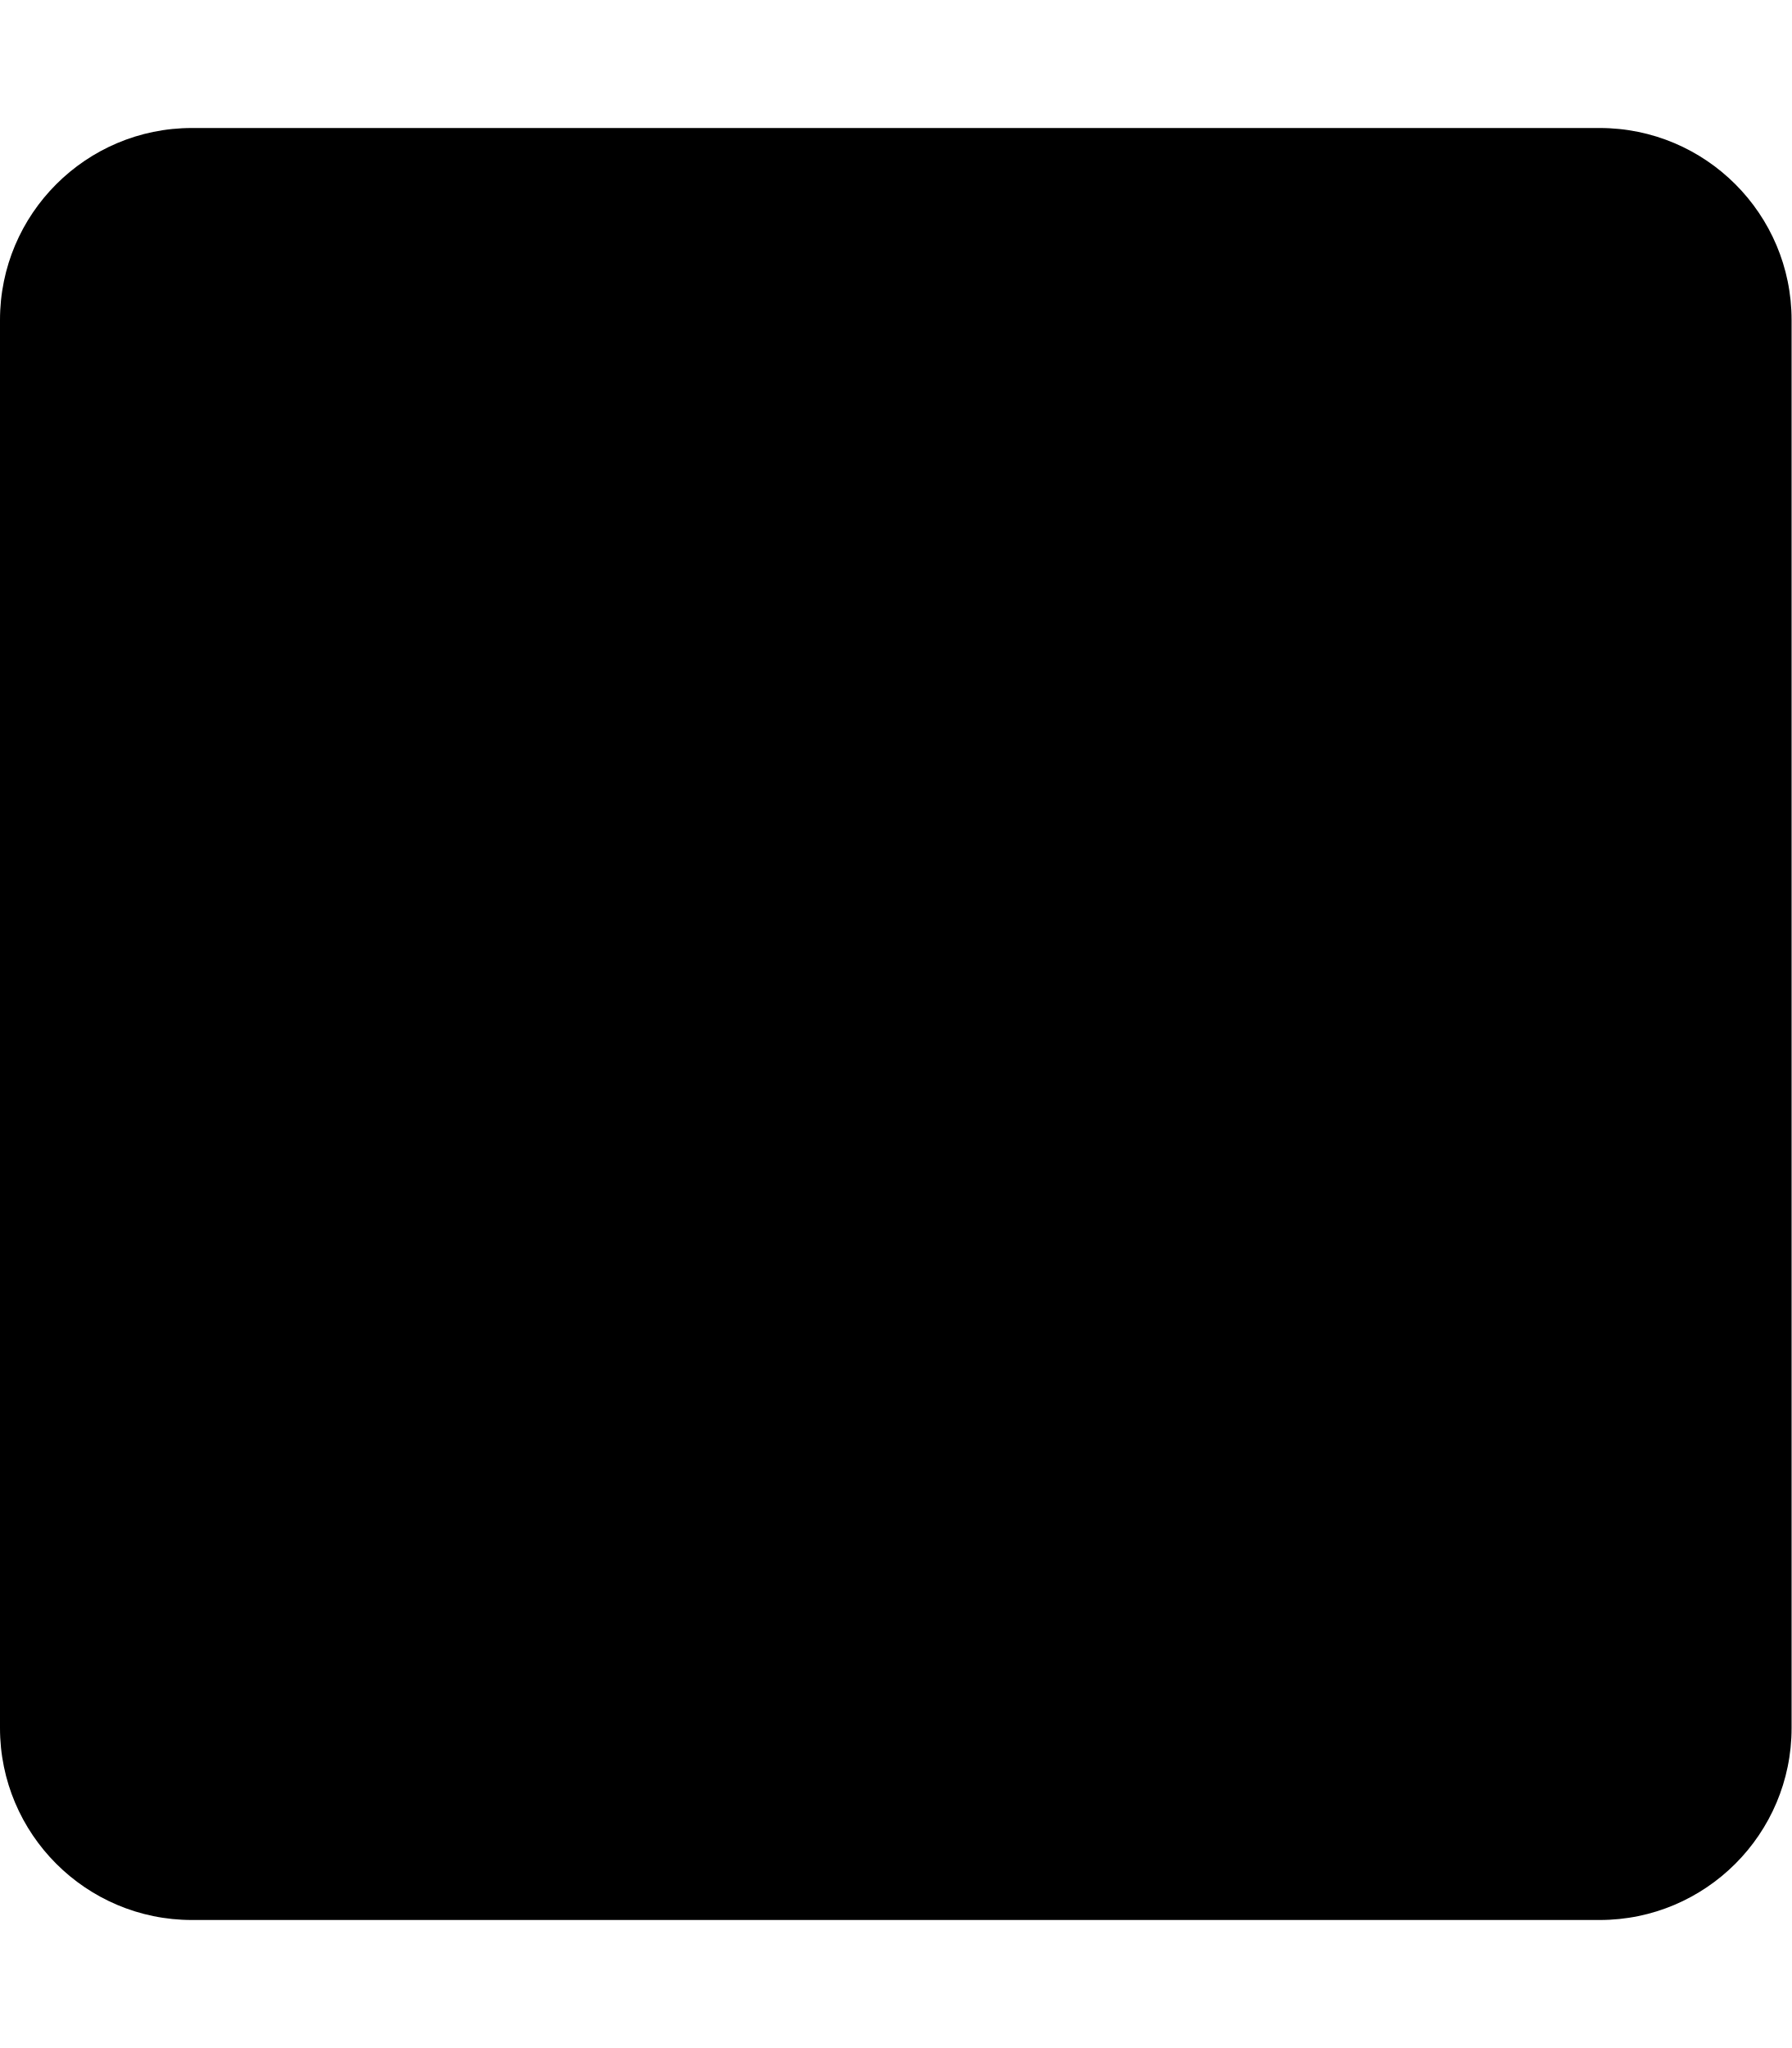
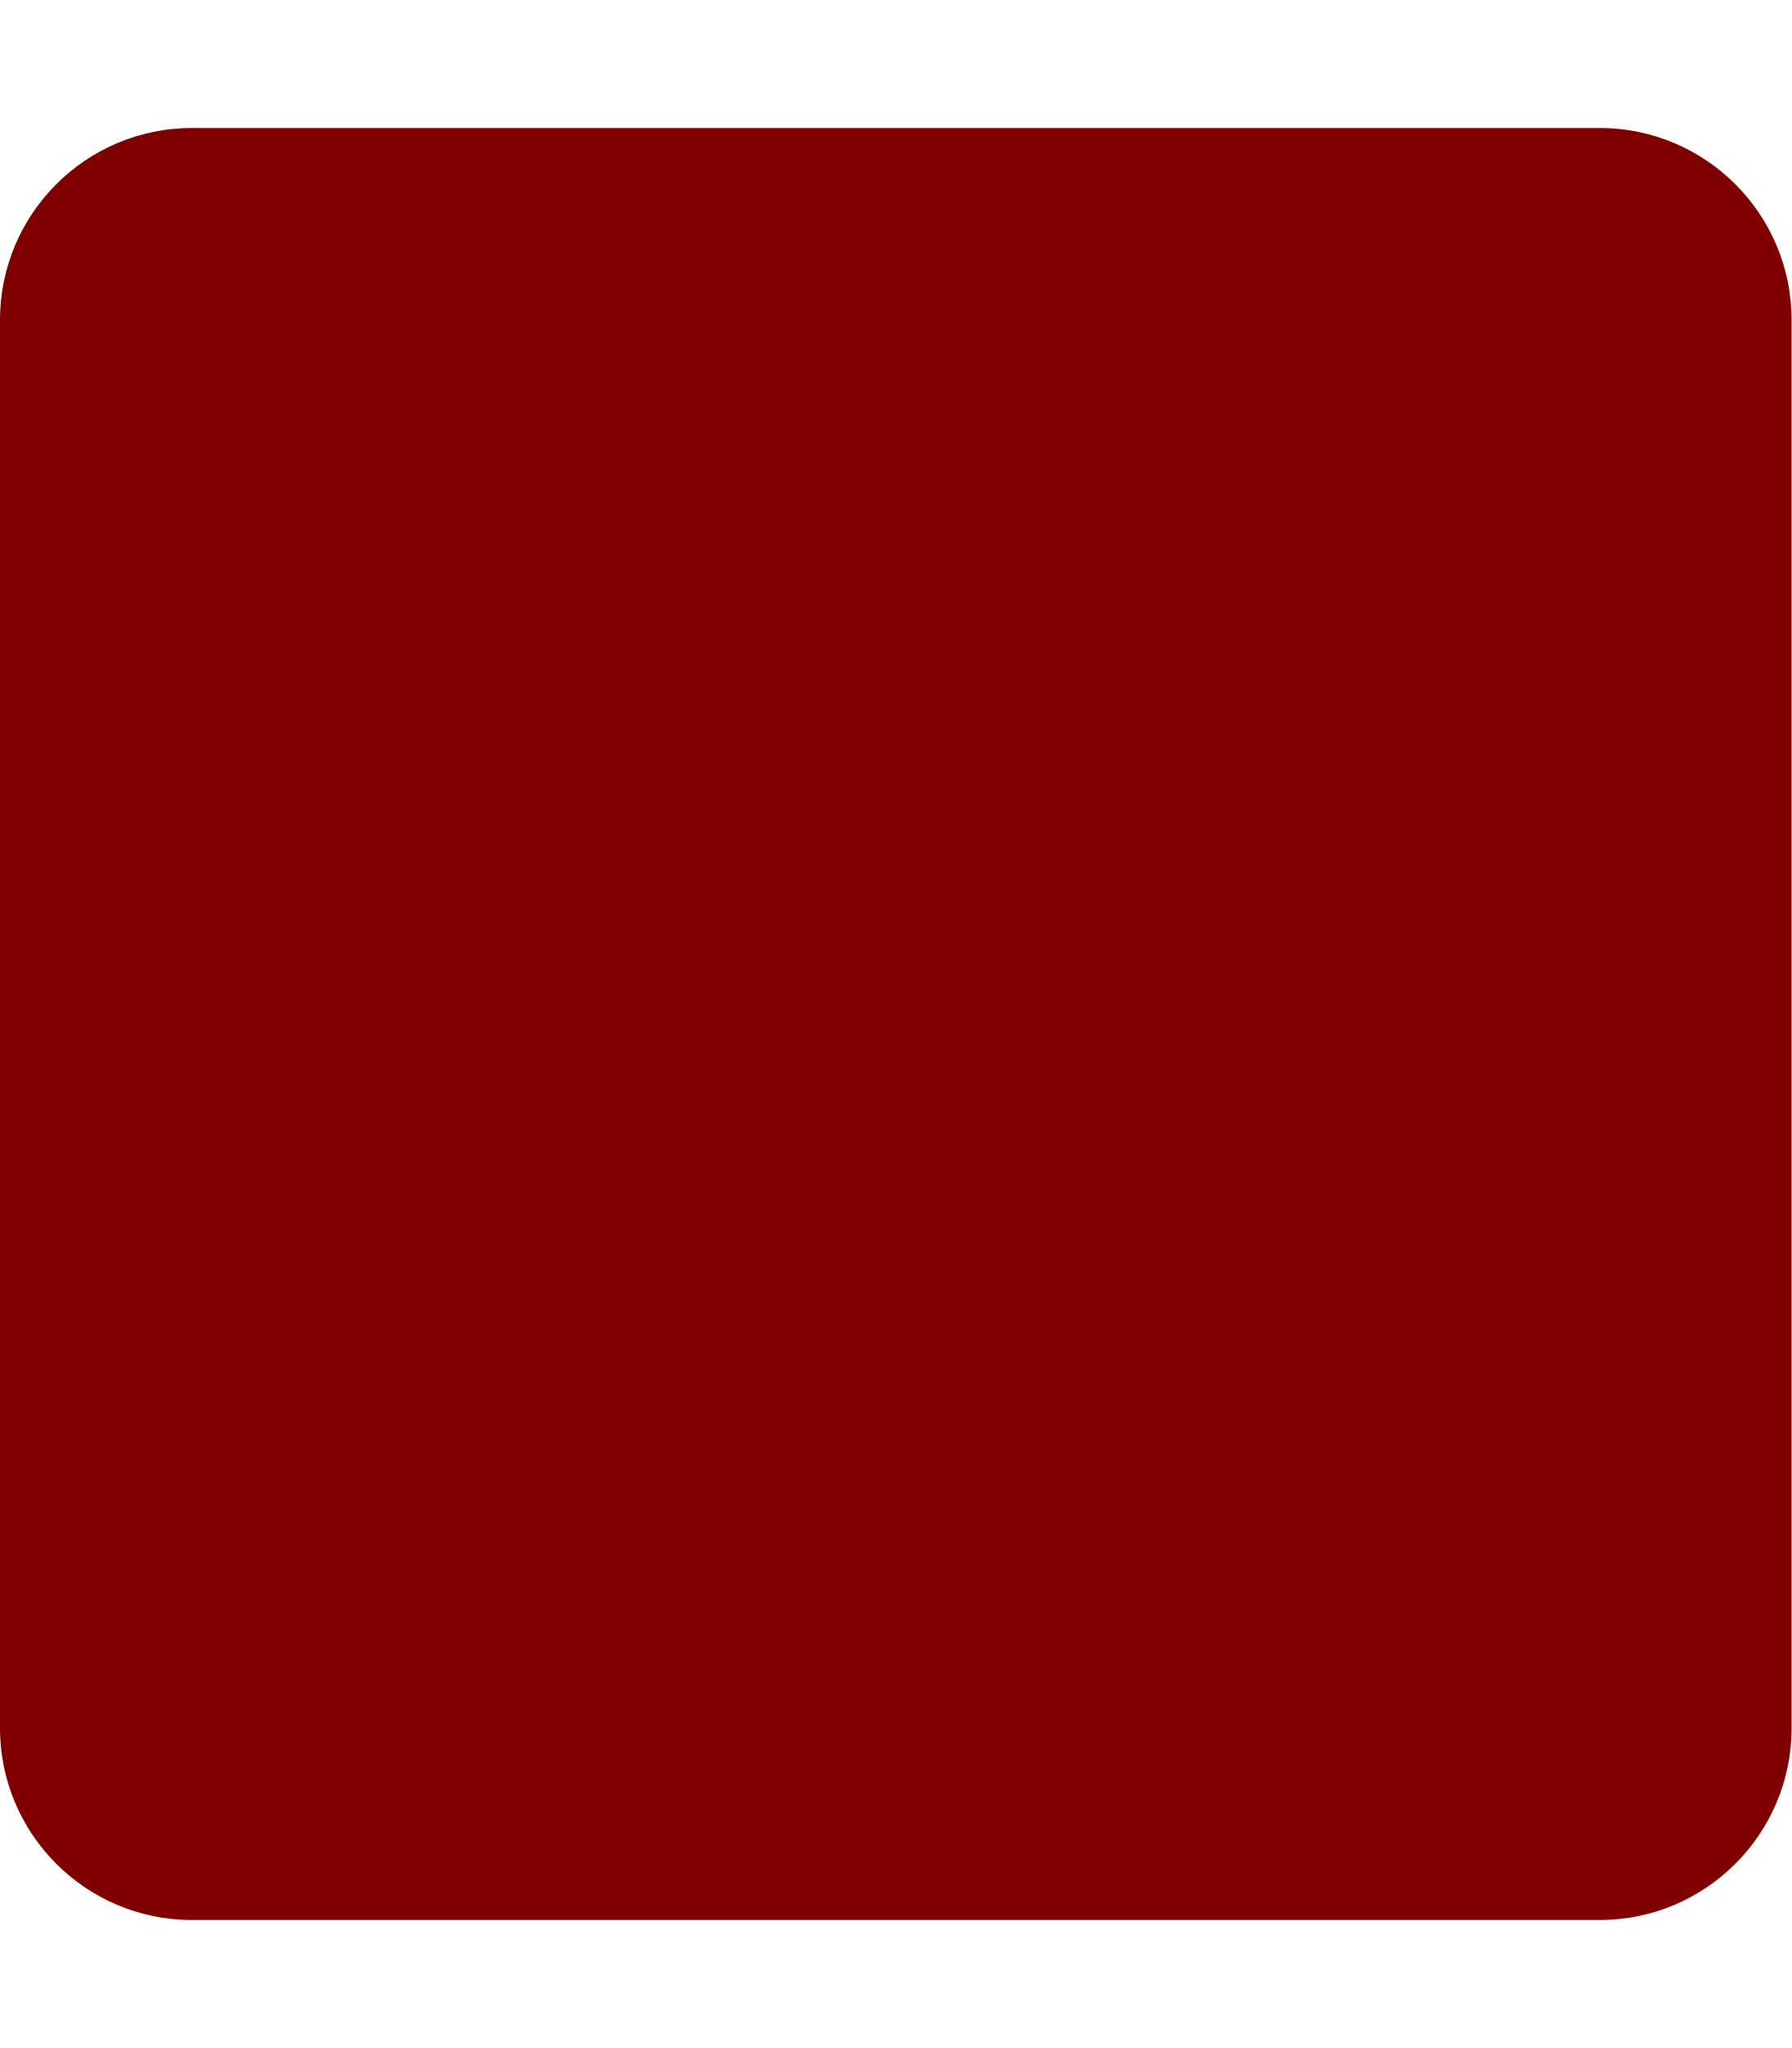
- <svg xmlns="http://www.w3.org/2000/svg" viewBox="0 0 448 512">
-   <path d="M400 32H48C21.5 32 0 53.5 0 80v352c0 26.5 21.5 48 48 48h352c26.5 0 48-21.5 48-48V80c0-26.5-21.5-48-48-48z" />
+ <svg xmlns="http://www.w3.org/2000/svg" viewBox="0 0 448 512" version="1.1" id="svg1">
+   <defs id="defs1" />
+   <path d="M400 32H48C21.5 32 0 53.5 0 80v352c0 26.5 21.5 48 48 48h352c26.5 0 48-21.5 48-48V80c0-26.5-21.5-48-48-48z" id="path1" style="fill:#800000" />
</svg>
